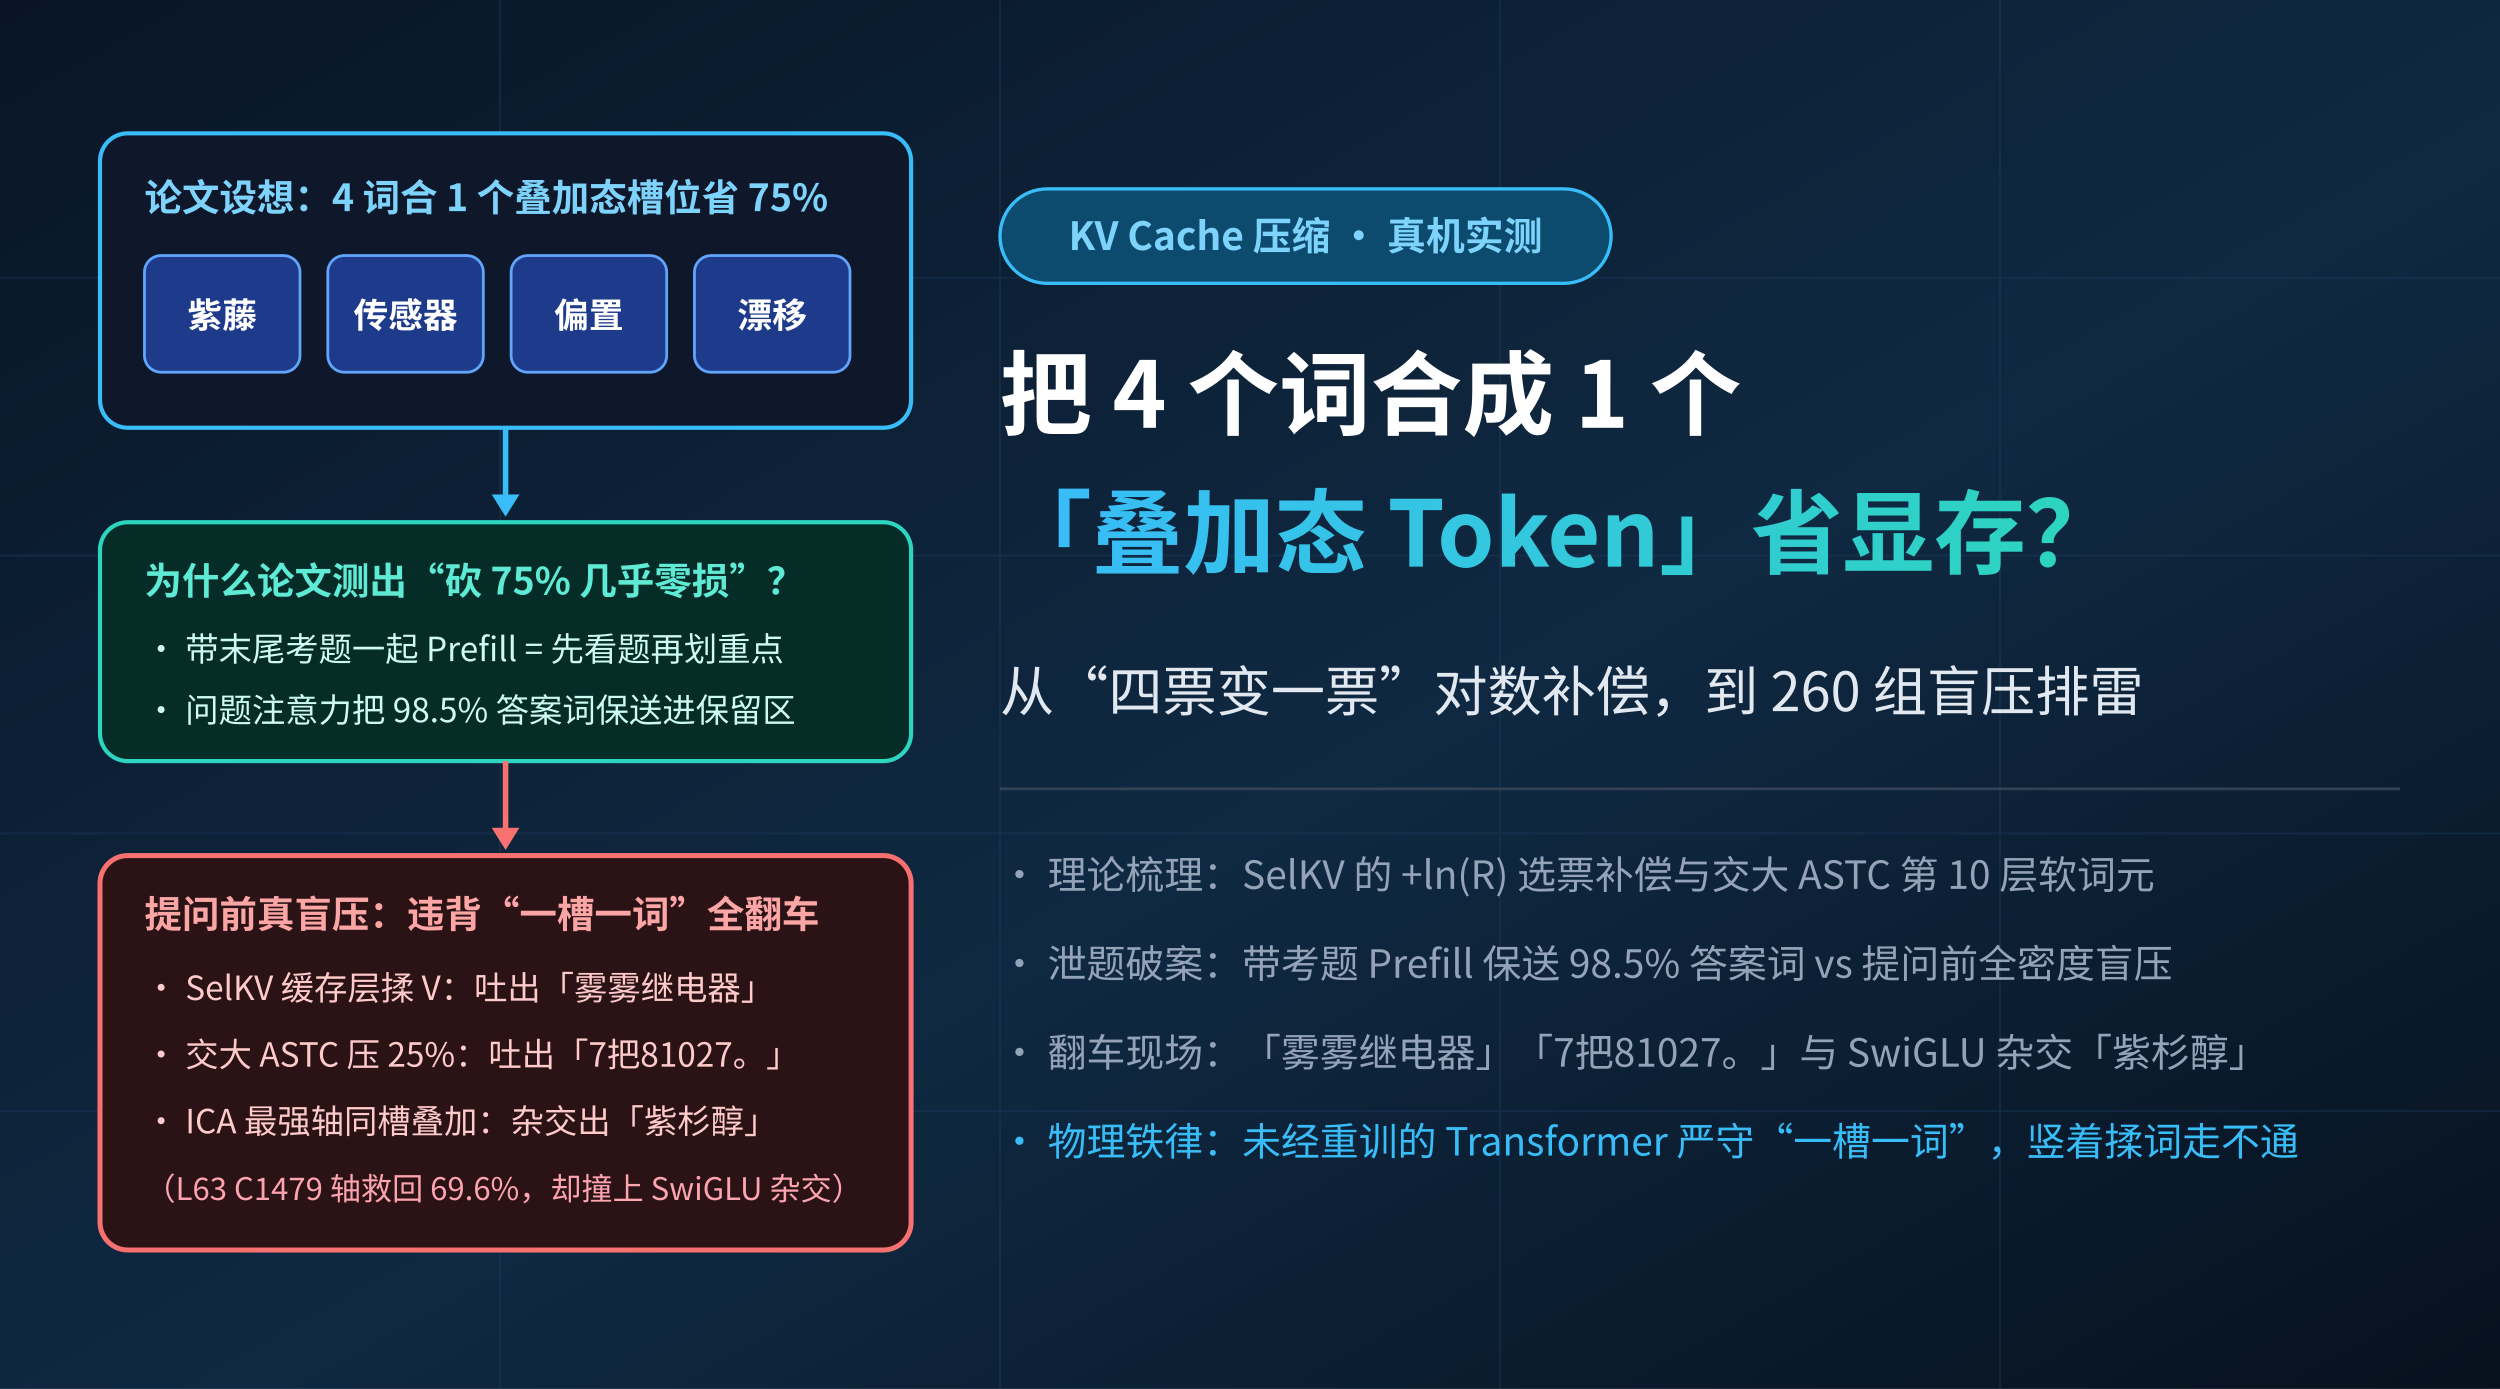
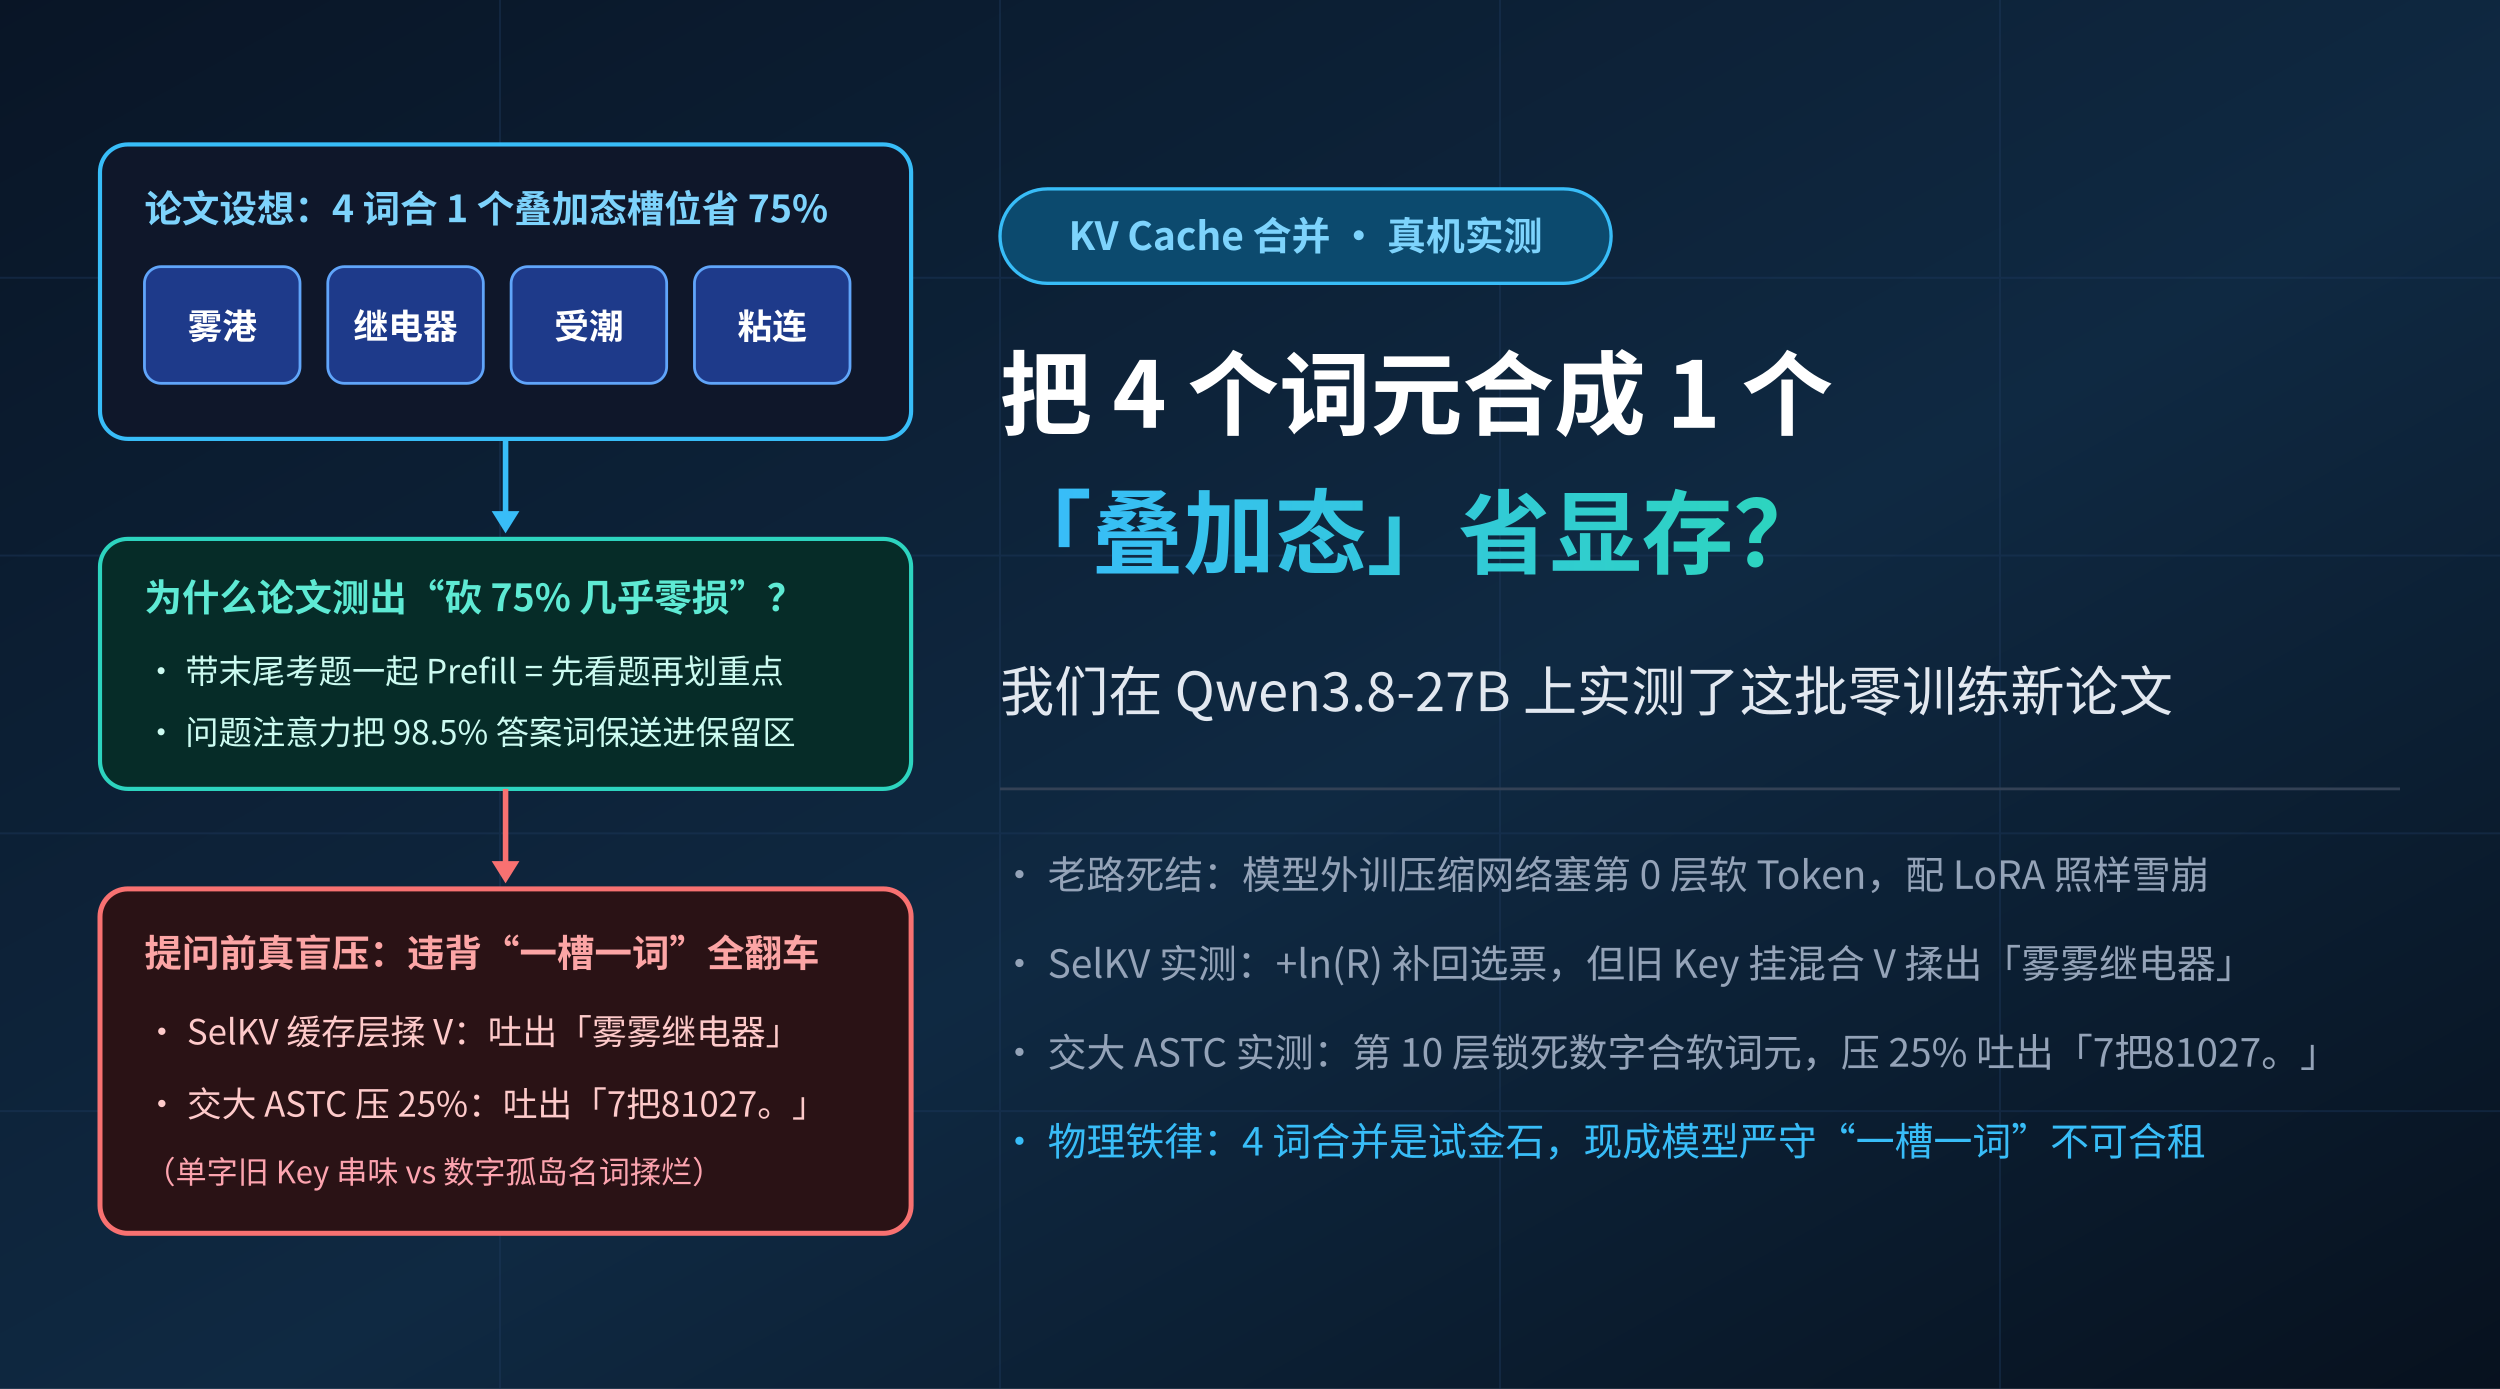
<svg xmlns="http://www.w3.org/2000/svg" viewBox="0 0 900 500" width="900" height="500" font-family="'WenQuanYi Micro Hei','Noto Sans CJK SC',sans-serif">
  <defs>
    <linearGradient id="bg380" x1="0" y1="0" x2="1" y2="1">
      <stop offset="0" stop-color="#091526" />
      <stop offset="0.55" stop-color="#0f2942" />
      <stop offset="1" stop-color="#07111e" />
    </linearGradient>
    <linearGradient id="cyan380" x1="0" y1="0" x2="1" y2="0">
      <stop offset="0" stop-color="#38bdf8" />
      <stop offset="1" stop-color="#2dd4bf" />
    </linearGradient>
  </defs>
  <rect width="900" height="500" fill="url(#bg380)" />
  <g stroke="#1e3a5f" stroke-width="0.7" opacity="0.4">
    <line x1="0" y1="100" x2="900" y2="100" />
    <line x1="0" y1="200" x2="900" y2="200" />
    <line x1="0" y1="300" x2="900" y2="300" />
    <line x1="0" y1="400" x2="900" y2="400" />
    <line x1="180" y1="0" x2="180" y2="500" />
    <line x1="360" y1="0" x2="360" y2="500" />
    <line x1="540" y1="0" x2="540" y2="500" />
    <line x1="720" y1="0" x2="720" y2="500" />
  </g>
-   <g transform="translate(36, 48)">
+   <g transform="translate(36, 52)">
    <rect x="0" y="0" width="292" height="106" rx="10" fill="#0f172a" stroke="#38bdf8" stroke-width="1.5" />
    <text x="16" y="28" font-size="13.5" font-weight="bold" fill="#7dd3fc">论文设想：4 词合 1 个叠加态槽位省 75%</text>
    <rect x="16" y="44" width="56" height="42" rx="6" fill="#1e3a8a" stroke="#60a5fa" />
-     <text x="44" y="70" text-anchor="middle" font-size="12.5" font-weight="bold" fill="#ffffff">紫藤</text>
+     <text x="44" y="70" text-anchor="middle" font-size="12.5" font-weight="bold" fill="#ffffff">雾港</text>
    <rect x="82" y="44" width="56" height="42" rx="6" fill="#1e3a8a" stroke="#60a5fa" />
-     <text x="110" y="70" text-anchor="middle" font-size="12.5" font-weight="bold" fill="#ffffff">传感器</text>
+     <text x="110" y="70" text-anchor="middle" font-size="12.5" font-weight="bold" fill="#ffffff">继电器</text>
    <rect x="148" y="44" width="56" height="42" rx="6" fill="#1e3a8a" stroke="#60a5fa" />
-     <text x="176" y="70" text-anchor="middle" font-size="12.5" font-weight="bold" fill="#ffffff">偏置</text>
+     <text x="176" y="70" text-anchor="middle" font-size="12.5" font-weight="bold" fill="#ffffff">受潮</text>
    <rect x="214" y="44" width="56" height="42" rx="6" fill="#1e3a8a" stroke="#60a5fa" />
-     <text x="242" y="70" text-anchor="middle" font-size="12.5" font-weight="bold" fill="#ffffff">漂移</text>
-     <path d="M 146 106 L 146 134" stroke="#38bdf8" stroke-width="2" />
-     <polygon points="141,130 151,130 146,138" fill="#38bdf8" />
-     <rect x="0" y="140" width="292" height="86" rx="10" fill="#062c28" stroke="#2dd4bf" stroke-width="1.5" />
-     <text x="16" y="166" font-size="13.5" font-weight="bold" fill="#5eead4">为什么论文测出“砍 75% 几乎零损”？</text>
-     <text x="16" y="190" font-size="12" fill="#ccfbf1">• 带末尾考题一起 Prefill = 先看题再划重点</text>
-     <text x="16" y="212" font-size="12" fill="#ccfbf1">• 问题注意力把 98.5% 答案词保送进保留区</text>
-     <path d="M 146 226 L 146 254" stroke="#f87171" stroke-width="2" />
-     <polygon points="141,250 151,250 146,258" fill="#f87171" />
-     <rect x="0" y="260" width="292" height="142" rx="10" fill="#2a1215" stroke="#f87171" stroke-width="1.8" />
-     <text x="16" y="286" font-size="13.5" font-weight="bold" fill="#fca5a5">提问前真盲压：违背“一槽一词”全翻车</text>
-     <text x="16" y="312" font-size="12" fill="#fecaca">• SelKV 缓存层揉 V：吐出「雾雾继电器」</text>
-     <text x="16" y="336" font-size="12" fill="#fecaca">• 交大 ASTC 压 25%：吐出「7把81027。」</text>
-     <text x="16" y="360" font-size="12" fill="#fecaca">• ICA 最强轴同槽叠加：杂交出「紫杉醇」</text>
-     <text x="16" y="384" font-size="11.2" fill="#fda4af">（L63 C1479 轴救回 69.6%，却撞上 SwiGLU 杂交）</text>
+     <text x="242" y="70" text-anchor="middle" font-size="12.5" font-weight="bold" fill="#ffffff">粘连</text>
+     <path d="M 146 106 L 146 136" stroke="#38bdf8" stroke-width="2" />
+     <polygon points="141,132 151,132 146,140" fill="#38bdf8" />
+     <rect x="0" y="142" width="292" height="90" rx="10" fill="#062c28" stroke="#2dd4bf" stroke-width="1.5" />
+     <text x="16" y="168" font-size="13.5" font-weight="bold" fill="#5eead4">为什么论文测出“砍 75% 几乎零损”？</text>
+     <text x="16" y="194" font-size="12" fill="#ccfbf1">• 带末尾考题一起 Prefill = 先看题再划重点</text>
+     <text x="16" y="216" font-size="12" fill="#ccfbf1">• 问题注意力把 98.5% 答案词保送进保留区</text>
+     <path d="M 146 232 L 146 262" stroke="#f87171" stroke-width="2" />
+     <polygon points="141,258 151,258 146,266" fill="#f87171" />
+     <rect x="0" y="268" width="292" height="124" rx="10" fill="#2a1215" stroke="#f87171" stroke-width="1.8" />
+     <text x="16" y="296" font-size="13.5" font-weight="bold" fill="#fca5a5">提问前真盲压：违背“一槽一词”全翻车</text>
+     <text x="16" y="324" font-size="12.5" fill="#fecaca">• SelKV 缓存层揉 V：吐出「雾雾继电器」</text>
+     <text x="16" y="350" font-size="12.5" fill="#fecaca">• 交大 ASTC 压 25%：吐出「7把81027。」</text>
+     <text x="16" y="374" font-size="11.2" fill="#fda4af">（单字旧 Key 串味 vs 数字孤岛名词揉烂）</text>
  </g>
  <g transform="translate(360, 68)">
    <rect x="0" y="0" width="220" height="34" rx="17" fill="#0c4a6e" stroke="#38bdf8" stroke-width="1.2" />
-     <text x="110" y="22" text-anchor="middle" font-size="14" font-weight="bold" fill="#7dd3fc">KV Cache 压缩 · 真机实测</text>
-     <text x="0" y="86" font-size="33" font-weight="bold" fill="#ffffff">把 4 个词合成 1 个</text>
-     <text x="0" y="136" font-size="33" font-weight="bold" fill="url(#cyan380)">「叠加态 Token」省显存？</text>
-     <text x="0" y="188" font-size="19.5" fill="#e2e8f0">从“四票变一票”对数补偿，到 260 组盲压排雷</text>
+     <text x="110" y="22" text-anchor="middle" font-size="14" font-weight="bold" fill="#7dd3fc">KV Cache 合并 · 真机实测</text>
+     <text x="0" y="86" font-size="33" font-weight="bold" fill="#ffffff">把 4 个词元合成 1 个</text>
+     <text x="0" y="136" font-size="33" font-weight="bold" fill="url(#cyan380)">「叠加态」省显存？</text>
+     <text x="0" y="188" font-size="19.5" fill="#e2e8f0">我们在 Qwen3.8-27B 上实测了这批零训练新论文</text>
    <line x1="0" y1="216" x2="504" y2="216" stroke="#334155" stroke-width="1" />
-     <text x="0" y="252" font-size="14" fill="#94a3b8">• 理论梳理：SelKV 的 +ln(R) 选票补偿与交大 ASTC 第 10 层软词元</text>
-     <text x="0" y="284" font-size="14" fill="#94a3b8">• 泄题破案：带考题 Prefill 保送 98.5% 答案词 vs 提问前全密度盲压</text>
-     <text x="0" y="316" font-size="14" fill="#94a3b8">• 翻车现场：「雾雾继电器」「7把81027。」与 SwiGLU 杂交「紫杉醇」</text>
-     <text x="0" y="348" font-size="14" fill="#38bdf8">• 物理铁律：未经重训的 Transformer 严守“一槽一词”，竖着揉词走不通</text>
+     <text x="0" y="252" font-size="14" fill="#94a3b8">• 老路死结：模型外训压缩网络塞第 0 层软 Token，配 LoRA 照样雪崩</text>
+     <text x="0" y="284" font-size="14" fill="#94a3b8">• SelKV 实测：+ln(R) 补回选票，但旧 Key 挂混合 V 揉出「雾雾继电器」</text>
+     <text x="0" y="316" font-size="14" fill="#94a3b8">• 交大 ASTC 实测：第 10 层锁死数字合软词元，压 25% 吐出「7把81027。」</text>
+     <text x="0" y="348" font-size="14" fill="#38bdf8">• 物理铁律：4 词合并是试金石，现成模型严守“一槽一词”不可合租</text>
  </g>
</svg>
